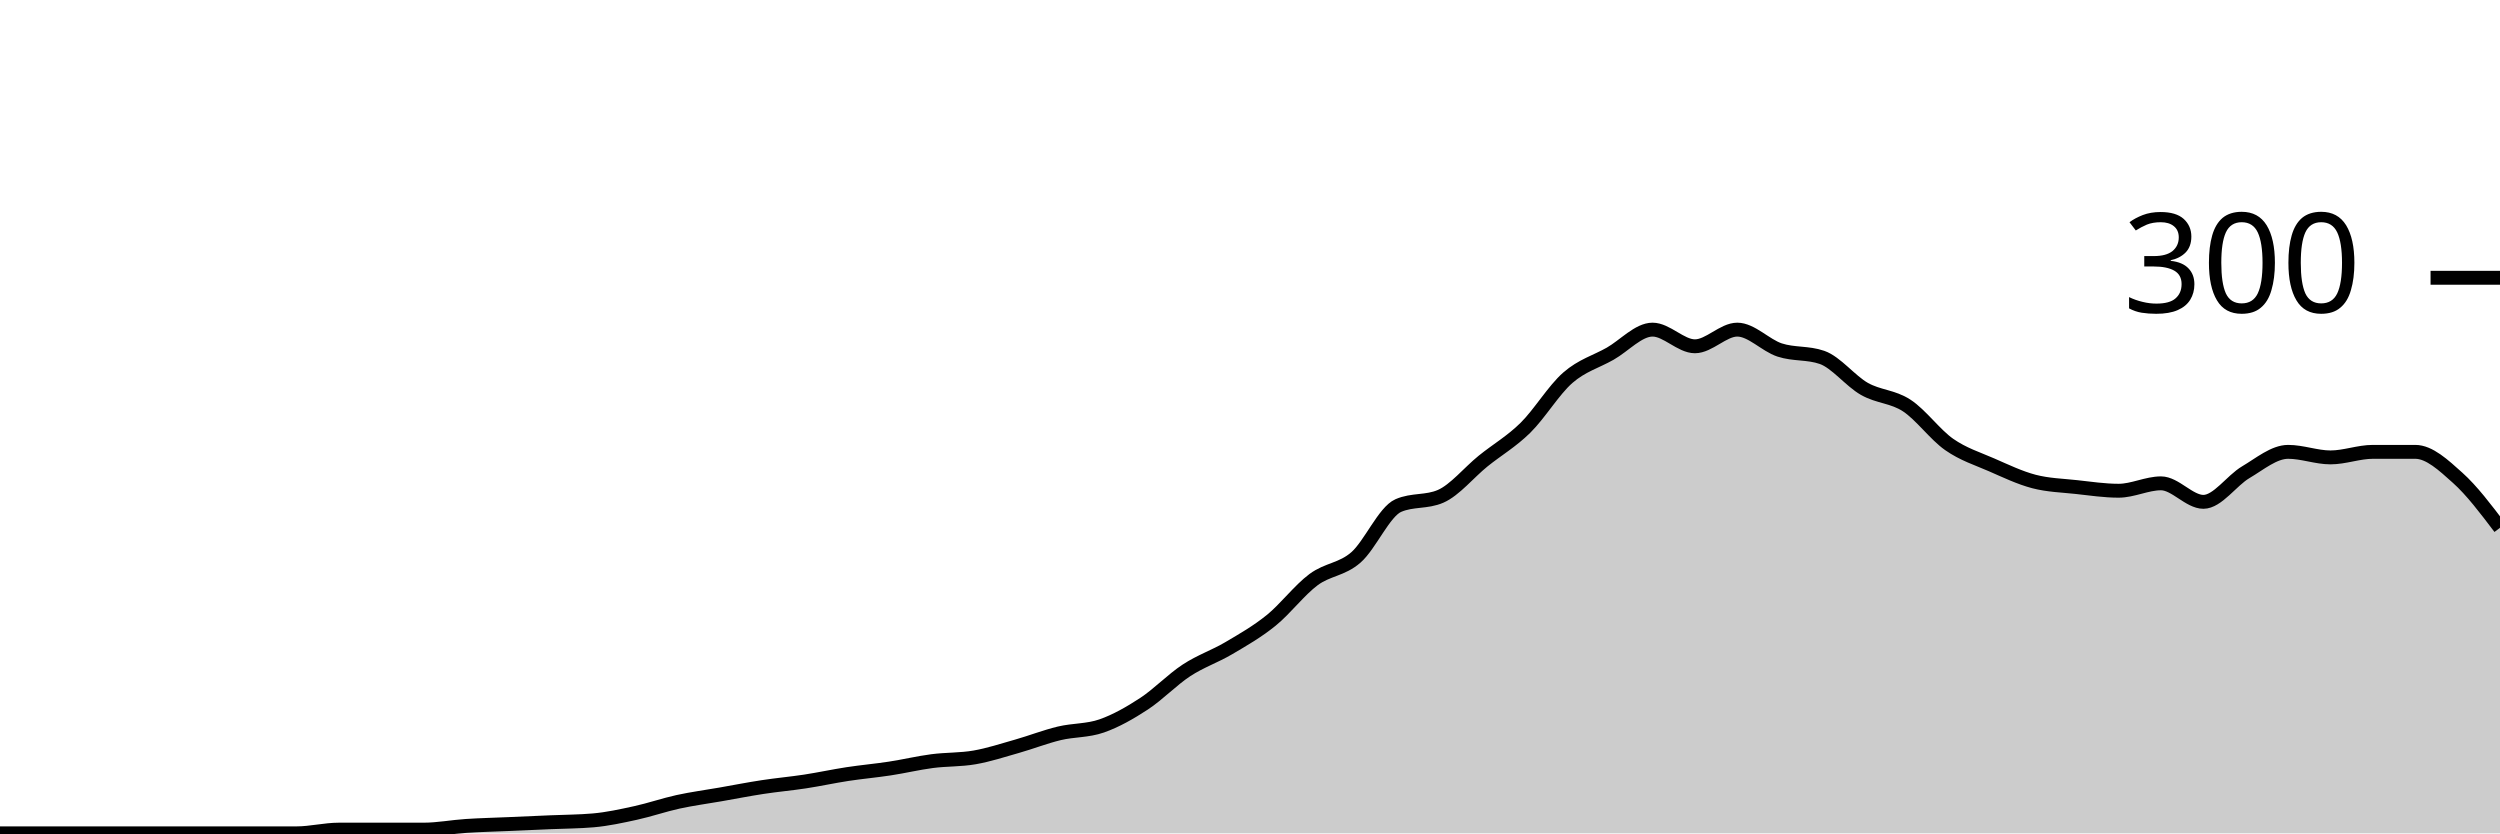
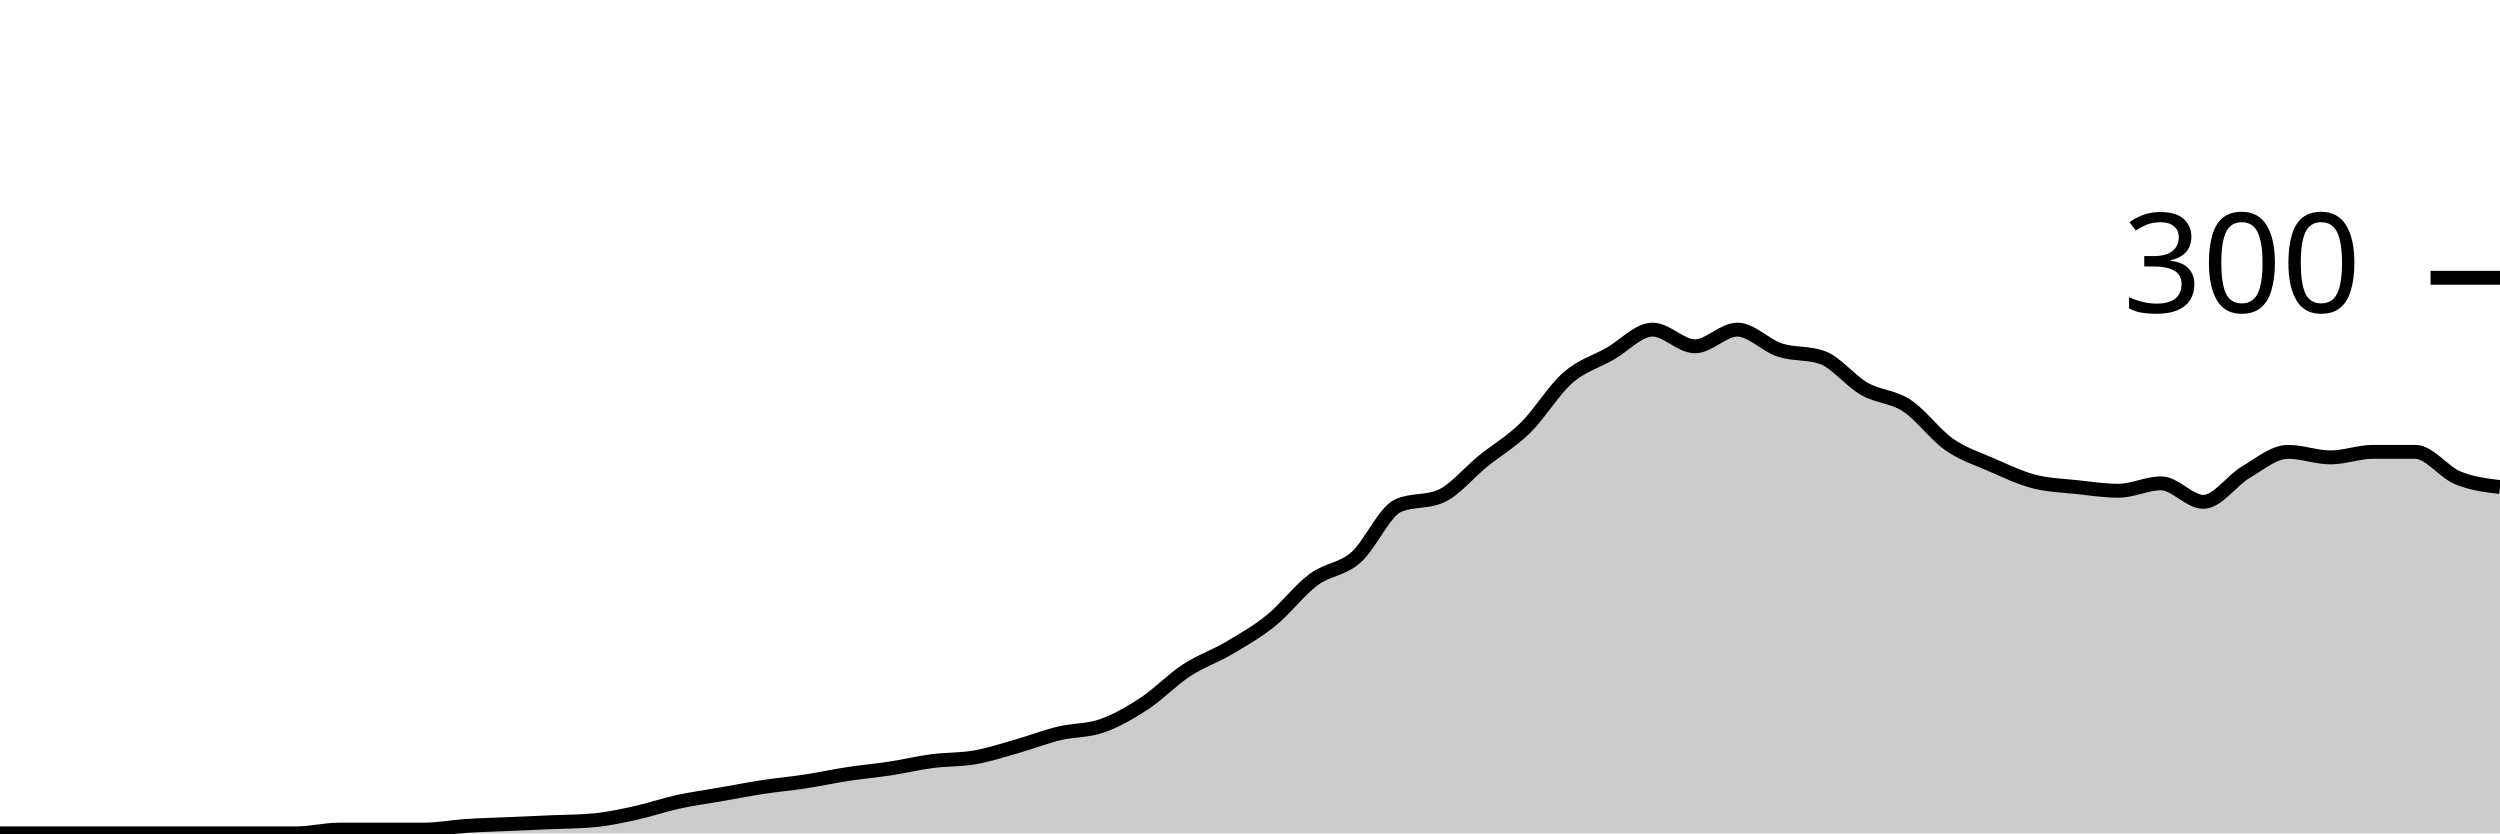
<svg xmlns="http://www.w3.org/2000/svg" viewBox="0 0 180 60">
  <g transform="translate(0,20)">
-     <path class="area" fill="rgba(0, 0, 0, 0.2)" d="M0,40C1.017,40,2.034,40,3.051,40C4.068,40,5.085,40,6.102,40C7.119,40,8.136,40,9.153,40C10.169,40,11.186,40,12.203,40C13.22,40,14.237,40,15.254,40C16.271,40,17.288,40,18.305,40C19.322,40,20.339,40,21.356,40C22.373,40,23.39,39.733,24.407,39.733C25.424,39.733,26.441,39.733,27.458,39.733C28.475,39.733,29.492,39.733,30.508,39.733C31.525,39.733,32.542,39.533,33.559,39.467C34.576,39.4,35.593,39.378,36.61,39.333C37.627,39.289,38.644,39.244,39.661,39.2C40.678,39.156,41.695,39.156,42.712,39.067C43.729,38.978,44.746,38.756,45.763,38.533C46.78,38.311,47.797,37.956,48.814,37.733C49.831,37.511,50.847,37.378,51.864,37.2C52.881,37.022,53.898,36.822,54.915,36.667C55.932,36.511,56.949,36.422,57.966,36.267C58.983,36.111,60,35.889,61.017,35.733C62.034,35.578,63.051,35.489,64.068,35.333C65.085,35.178,66.102,34.933,67.119,34.8C68.136,34.667,69.153,34.711,70.169,34.533C71.186,34.356,72.203,34.022,73.22,33.733C74.237,33.444,75.254,33.044,76.271,32.8C77.288,32.556,78.305,32.622,79.322,32.267C80.339,31.911,81.356,31.333,82.373,30.667C83.39,30,84.407,28.933,85.424,28.267C86.441,27.6,87.458,27.267,88.475,26.667C89.492,26.067,90.508,25.489,91.525,24.667C92.542,23.844,93.559,22.489,94.576,21.733C95.593,20.978,96.61,21.022,97.627,20.133C98.644,19.244,99.661,16.844,100.678,16.4C101.695,15.956,102.712,16.178,103.729,15.733C104.746,15.289,105.763,14.022,106.78,13.2C107.797,12.378,108.814,11.8,109.831,10.8C110.847,9.8,111.864,8.089,112.881,7.2C113.898,6.311,114.915,6.044,115.932,5.467C116.949,4.889,117.966,3.733,118.983,3.733C120,3.733,121.017,4.933,122.034,4.933C123.051,4.933,124.068,3.733,125.085,3.733C126.102,3.733,127.119,4.867,128.136,5.2C129.153,5.533,130.169,5.378,131.186,5.733C132.203,6.089,133.22,7.422,134.237,8C135.254,8.578,136.271,8.533,137.288,9.2C138.305,9.867,139.322,11.289,140.339,12C141.356,12.711,142.373,13.022,143.39,13.467C144.407,13.911,145.424,14.4,146.441,14.667C147.458,14.933,148.475,14.956,149.492,15.067C150.508,15.178,151.525,15.333,152.542,15.333C153.559,15.333,154.576,14.8,155.593,14.8C156.61,14.8,157.627,16.133,158.644,16.133C159.661,16.133,160.678,14.6,161.695,14C162.712,13.4,163.729,12.533,164.746,12.533C165.763,12.533,166.78,12.933,167.797,12.933C168.814,12.933,169.831,12.533,170.847,12.533C171.864,12.533,172.881,12.533,173.898,12.533C174.915,12.533,175.932,13.489,176.949,14.4C177.966,15.311,178.983,16.656,180,18L180,40C178.983,40,177.966,40,176.949,40C175.932,40,174.915,40,173.898,40C172.881,40,171.864,40,170.847,40C169.831,40,168.814,40,167.797,40C166.78,40,165.763,40,164.746,40C163.729,40,162.712,40,161.695,40C160.678,40,159.661,40,158.644,40C157.627,40,156.61,40,155.593,40C154.576,40,153.559,40,152.542,40C151.525,40,150.508,40,149.492,40C148.475,40,147.458,40,146.441,40C145.424,40,144.407,40,143.39,40C142.373,40,141.356,40,140.339,40C139.322,40,138.305,40,137.288,40C136.271,40,135.254,40,134.237,40C133.22,40,132.203,40,131.186,40C130.169,40,129.153,40,128.136,40C127.119,40,126.102,40,125.085,40C124.068,40,123.051,40,122.034,40C121.017,40,120,40,118.983,40C117.966,40,116.949,40,115.932,40C114.915,40,113.898,40,112.881,40C111.864,40,110.847,40,109.831,40C108.814,40,107.797,40,106.78,40C105.763,40,104.746,40,103.729,40C102.712,40,101.695,40,100.678,40C99.661,40,98.644,40,97.627,40C96.61,40,95.593,40,94.576,40C93.559,40,92.542,40,91.525,40C90.508,40,89.492,40,88.475,40C87.458,40,86.441,40,85.424,40C84.407,40,83.39,40,82.373,40C81.356,40,80.339,40,79.322,40C78.305,40,77.288,40,76.271,40C75.254,40,74.237,40,73.22,40C72.203,40,71.186,40,70.169,40C69.153,40,68.136,40,67.119,40C66.102,40,65.085,40,64.068,40C63.051,40,62.034,40,61.017,40C60,40,58.983,40,57.966,40C56.949,40,55.932,40,54.915,40C53.898,40,52.881,40,51.864,40C50.847,40,49.831,40,48.814,40C47.797,40,46.78,40,45.763,40C44.746,40,43.729,40,42.712,40C41.695,40,40.678,40,39.661,40C38.644,40,37.627,40,36.61,40C35.593,40,34.576,40,33.559,40C32.542,40,31.525,40,30.508,40C29.492,40,28.475,40,27.458,40C26.441,40,25.424,40,24.407,40C23.39,40,22.373,40,21.356,40C20.339,40,19.322,40,18.305,40C17.288,40,16.271,40,15.254,40C14.237,40,13.22,40,12.203,40C11.186,40,10.169,40,9.153,40C8.136,40,7.119,40,6.102,40C5.085,40,4.068,40,3.051,40C2.034,40,1.017,40,0,40Z" />
-     <path class="line" stroke="black" fill="none" d="M0,40C1.017,40,2.034,40,3.051,40C4.068,40,5.085,40,6.102,40C7.119,40,8.136,40,9.153,40C10.169,40,11.186,40,12.203,40C13.22,40,14.237,40,15.254,40C16.271,40,17.288,40,18.305,40C19.322,40,20.339,40,21.356,40C22.373,40,23.39,39.733,24.407,39.733C25.424,39.733,26.441,39.733,27.458,39.733C28.475,39.733,29.492,39.733,30.508,39.733C31.525,39.733,32.542,39.533,33.559,39.467C34.576,39.4,35.593,39.378,36.61,39.333C37.627,39.289,38.644,39.244,39.661,39.2C40.678,39.156,41.695,39.156,42.712,39.067C43.729,38.978,44.746,38.756,45.763,38.533C46.78,38.311,47.797,37.956,48.814,37.733C49.831,37.511,50.847,37.378,51.864,37.2C52.881,37.022,53.898,36.822,54.915,36.667C55.932,36.511,56.949,36.422,57.966,36.267C58.983,36.111,60,35.889,61.017,35.733C62.034,35.578,63.051,35.489,64.068,35.333C65.085,35.178,66.102,34.933,67.119,34.8C68.136,34.667,69.153,34.711,70.169,34.533C71.186,34.356,72.203,34.022,73.22,33.733C74.237,33.444,75.254,33.044,76.271,32.8C77.288,32.556,78.305,32.622,79.322,32.267C80.339,31.911,81.356,31.333,82.373,30.667C83.39,30,84.407,28.933,85.424,28.267C86.441,27.6,87.458,27.267,88.475,26.667C89.492,26.067,90.508,25.489,91.525,24.667C92.542,23.844,93.559,22.489,94.576,21.733C95.593,20.978,96.61,21.022,97.627,20.133C98.644,19.244,99.661,16.844,100.678,16.4C101.695,15.956,102.712,16.178,103.729,15.733C104.746,15.289,105.763,14.022,106.78,13.2C107.797,12.378,108.814,11.8,109.831,10.8C110.847,9.8,111.864,8.089,112.881,7.2C113.898,6.311,114.915,6.044,115.932,5.467C116.949,4.889,117.966,3.733,118.983,3.733C120,3.733,121.017,4.933,122.034,4.933C123.051,4.933,124.068,3.733,125.085,3.733C126.102,3.733,127.119,4.867,128.136,5.2C129.153,5.533,130.169,5.378,131.186,5.733C132.203,6.089,133.22,7.422,134.237,8C135.254,8.578,136.271,8.533,137.288,9.2C138.305,9.867,139.322,11.289,140.339,12C141.356,12.711,142.373,13.022,143.39,13.467C144.407,13.911,145.424,14.4,146.441,14.667C147.458,14.933,148.475,14.956,149.492,15.067C150.508,15.178,151.525,15.333,152.542,15.333C153.559,15.333,154.576,14.8,155.593,14.8C156.61,14.8,157.627,16.133,158.644,16.133C159.661,16.133,160.678,14.6,161.695,14C162.712,13.4,163.729,12.533,164.746,12.533C165.763,12.533,166.78,12.933,167.797,12.933C168.814,12.933,169.831,12.533,170.847,12.533C171.864,12.533,172.881,12.533,173.898,12.533C174.915,12.533,175.932,13.489,176.949,14.4C177.966,15.311,178.983,16.656,180,18" />
+     <path class="area" fill="rgba(0, 0, 0, 0.2)" d="M0,40C1.017,40,2.034,40,3.051,40C4.068,40,5.085,40,6.102,40C7.119,40,8.136,40,9.153,40C10.169,40,11.186,40,12.203,40C13.22,40,14.237,40,15.254,40C16.271,40,17.288,40,18.305,40C19.322,40,20.339,40,21.356,40C22.373,40,23.39,39.733,24.407,39.733C25.424,39.733,26.441,39.733,27.458,39.733C28.475,39.733,29.492,39.733,30.508,39.733C31.525,39.733,32.542,39.533,33.559,39.467C34.576,39.4,35.593,39.378,36.61,39.333C37.627,39.289,38.644,39.244,39.661,39.2C40.678,39.156,41.695,39.156,42.712,39.067C43.729,38.978,44.746,38.756,45.763,38.533C46.78,38.311,47.797,37.956,48.814,37.733C49.831,37.511,50.847,37.378,51.864,37.2C52.881,37.022,53.898,36.822,54.915,36.667C55.932,36.511,56.949,36.422,57.966,36.267C58.983,36.111,60,35.889,61.017,35.733C62.034,35.578,63.051,35.489,64.068,35.333C65.085,35.178,66.102,34.933,67.119,34.8C68.136,34.667,69.153,34.711,70.169,34.533C71.186,34.356,72.203,34.022,73.22,33.733C74.237,33.444,75.254,33.044,76.271,32.8C77.288,32.556,78.305,32.622,79.322,32.267C80.339,31.911,81.356,31.333,82.373,30.667C83.39,30,84.407,28.933,85.424,28.267C86.441,27.6,87.458,27.267,88.475,26.667C89.492,26.067,90.508,25.489,91.525,24.667C92.542,23.844,93.559,22.489,94.576,21.733C95.593,20.978,96.61,21.022,97.627,20.133C98.644,19.244,99.661,16.844,100.678,16.4C101.695,15.956,102.712,16.178,103.729,15.733C104.746,15.289,105.763,14.022,106.78,13.2C107.797,12.378,108.814,11.8,109.831,10.8C110.847,9.8,111.864,8.089,112.881,7.2C113.898,6.311,114.915,6.044,115.932,5.467C116.949,4.889,117.966,3.733,118.983,3.733C120,3.733,121.017,4.933,122.034,4.933C123.051,4.933,124.068,3.733,125.085,3.733C126.102,3.733,127.119,4.867,128.136,5.2C129.153,5.533,130.169,5.378,131.186,5.733C132.203,6.089,133.22,7.422,134.237,8C135.254,8.578,136.271,8.533,137.288,9.2C138.305,9.867,139.322,11.289,140.339,12C141.356,12.711,142.373,13.022,143.39,13.467C144.407,13.911,145.424,14.4,146.441,14.667C147.458,14.933,148.475,14.956,149.492,15.067C150.508,15.178,151.525,15.333,152.542,15.333C153.559,15.333,154.576,14.8,155.593,14.8C156.61,14.8,157.627,16.133,158.644,16.133C159.661,16.133,160.678,14.6,161.695,14C162.712,13.4,163.729,12.533,164.746,12.533C165.763,12.533,166.78,12.933,167.797,12.933C168.814,12.933,169.831,12.533,170.847,12.533C171.864,12.533,172.881,12.533,173.898,12.533C174.915,12.533,175.932,13.978,176.949,14.4C177.966,14.822,178.983,14.944,180,15.067L180,40C178.983,40,177.966,40,176.949,40C175.932,40,174.915,40,173.898,40C172.881,40,171.864,40,170.847,40C169.831,40,168.814,40,167.797,40C166.78,40,165.763,40,164.746,40C163.729,40,162.712,40,161.695,40C160.678,40,159.661,40,158.644,40C157.627,40,156.61,40,155.593,40C154.576,40,153.559,40,152.542,40C151.525,40,150.508,40,149.492,40C148.475,40,147.458,40,146.441,40C145.424,40,144.407,40,143.39,40C142.373,40,141.356,40,140.339,40C139.322,40,138.305,40,137.288,40C136.271,40,135.254,40,134.237,40C133.22,40,132.203,40,131.186,40C130.169,40,129.153,40,128.136,40C127.119,40,126.102,40,125.085,40C124.068,40,123.051,40,122.034,40C121.017,40,120,40,118.983,40C117.966,40,116.949,40,115.932,40C114.915,40,113.898,40,112.881,40C111.864,40,110.847,40,109.831,40C108.814,40,107.797,40,106.78,40C105.763,40,104.746,40,103.729,40C102.712,40,101.695,40,100.678,40C99.661,40,98.644,40,97.627,40C96.61,40,95.593,40,94.576,40C93.559,40,92.542,40,91.525,40C90.508,40,89.492,40,88.475,40C87.458,40,86.441,40,85.424,40C84.407,40,83.39,40,82.373,40C81.356,40,80.339,40,79.322,40C78.305,40,77.288,40,76.271,40C75.254,40,74.237,40,73.22,40C72.203,40,71.186,40,70.169,40C69.153,40,68.136,40,67.119,40C66.102,40,65.085,40,64.068,40C63.051,40,62.034,40,61.017,40C60,40,58.983,40,57.966,40C56.949,40,55.932,40,54.915,40C53.898,40,52.881,40,51.864,40C50.847,40,49.831,40,48.814,40C47.797,40,46.78,40,45.763,40C44.746,40,43.729,40,42.712,40C41.695,40,40.678,40,39.661,40C38.644,40,37.627,40,36.61,40C35.593,40,34.576,40,33.559,40C32.542,40,31.525,40,30.508,40C29.492,40,28.475,40,27.458,40C26.441,40,25.424,40,24.407,40C23.39,40,22.373,40,21.356,40C20.339,40,19.322,40,18.305,40C17.288,40,16.271,40,15.254,40C14.237,40,13.22,40,12.203,40C11.186,40,10.169,40,9.153,40C8.136,40,7.119,40,6.102,40C5.085,40,4.068,40,3.051,40C2.034,40,1.017,40,0,40Z" />
+     <path class="line" stroke="black" fill="none" d="M0,40C1.017,40,2.034,40,3.051,40C4.068,40,5.085,40,6.102,40C7.119,40,8.136,40,9.153,40C10.169,40,11.186,40,12.203,40C13.22,40,14.237,40,15.254,40C16.271,40,17.288,40,18.305,40C19.322,40,20.339,40,21.356,40C22.373,40,23.39,39.733,24.407,39.733C25.424,39.733,26.441,39.733,27.458,39.733C28.475,39.733,29.492,39.733,30.508,39.733C31.525,39.733,32.542,39.533,33.559,39.467C34.576,39.4,35.593,39.378,36.61,39.333C37.627,39.289,38.644,39.244,39.661,39.2C40.678,39.156,41.695,39.156,42.712,39.067C43.729,38.978,44.746,38.756,45.763,38.533C46.78,38.311,47.797,37.956,48.814,37.733C49.831,37.511,50.847,37.378,51.864,37.2C52.881,37.022,53.898,36.822,54.915,36.667C55.932,36.511,56.949,36.422,57.966,36.267C58.983,36.111,60,35.889,61.017,35.733C62.034,35.578,63.051,35.489,64.068,35.333C65.085,35.178,66.102,34.933,67.119,34.8C68.136,34.667,69.153,34.711,70.169,34.533C71.186,34.356,72.203,34.022,73.22,33.733C74.237,33.444,75.254,33.044,76.271,32.8C77.288,32.556,78.305,32.622,79.322,32.267C80.339,31.911,81.356,31.333,82.373,30.667C83.39,30,84.407,28.933,85.424,28.267C86.441,27.6,87.458,27.267,88.475,26.667C89.492,26.067,90.508,25.489,91.525,24.667C92.542,23.844,93.559,22.489,94.576,21.733C95.593,20.978,96.61,21.022,97.627,20.133C98.644,19.244,99.661,16.844,100.678,16.4C101.695,15.956,102.712,16.178,103.729,15.733C104.746,15.289,105.763,14.022,106.78,13.2C107.797,12.378,108.814,11.8,109.831,10.8C110.847,9.8,111.864,8.089,112.881,7.2C113.898,6.311,114.915,6.044,115.932,5.467C116.949,4.889,117.966,3.733,118.983,3.733C120,3.733,121.017,4.933,122.034,4.933C123.051,4.933,124.068,3.733,125.085,3.733C126.102,3.733,127.119,4.867,128.136,5.2C129.153,5.533,130.169,5.378,131.186,5.733C132.203,6.089,133.22,7.422,134.237,8C135.254,8.578,136.271,8.533,137.288,9.2C138.305,9.867,139.322,11.289,140.339,12C141.356,12.711,142.373,13.022,143.39,13.467C144.407,13.911,145.424,14.4,146.441,14.667C147.458,14.933,148.475,14.956,149.492,15.067C150.508,15.178,151.525,15.333,152.542,15.333C153.559,15.333,154.576,14.8,155.593,14.8C156.61,14.8,157.627,16.133,158.644,16.133C159.661,16.133,160.678,14.6,161.695,14C162.712,13.4,163.729,12.533,164.746,12.533C165.763,12.533,166.78,12.933,167.797,12.933C168.814,12.933,169.831,12.533,170.847,12.533C171.864,12.533,172.881,12.533,173.898,12.533C174.915,12.533,175.932,13.978,176.949,14.4C177.966,14.822,178.983,14.944,180,15.067" />
    <path class="axis-ceiling" stroke-width="1" stroke="black" fill="none" d="M175,0L180,0" />
    <text class="axis-ceiling-label" font-family="sans-serif" text-anchor="end" font-size="10px" x="170" y="2.5">300</text>
  </g>
</svg>
